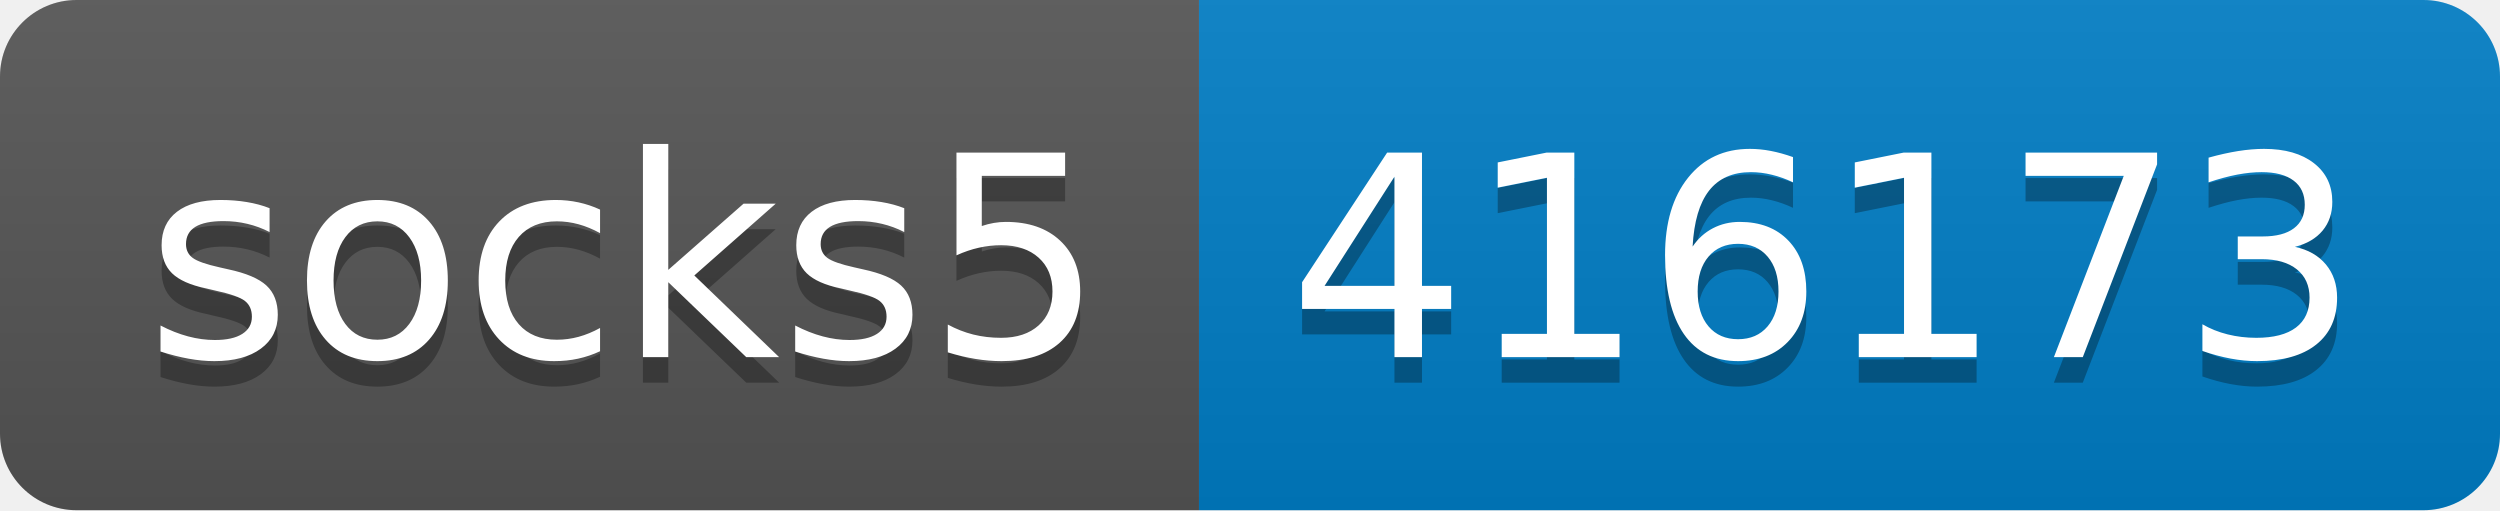
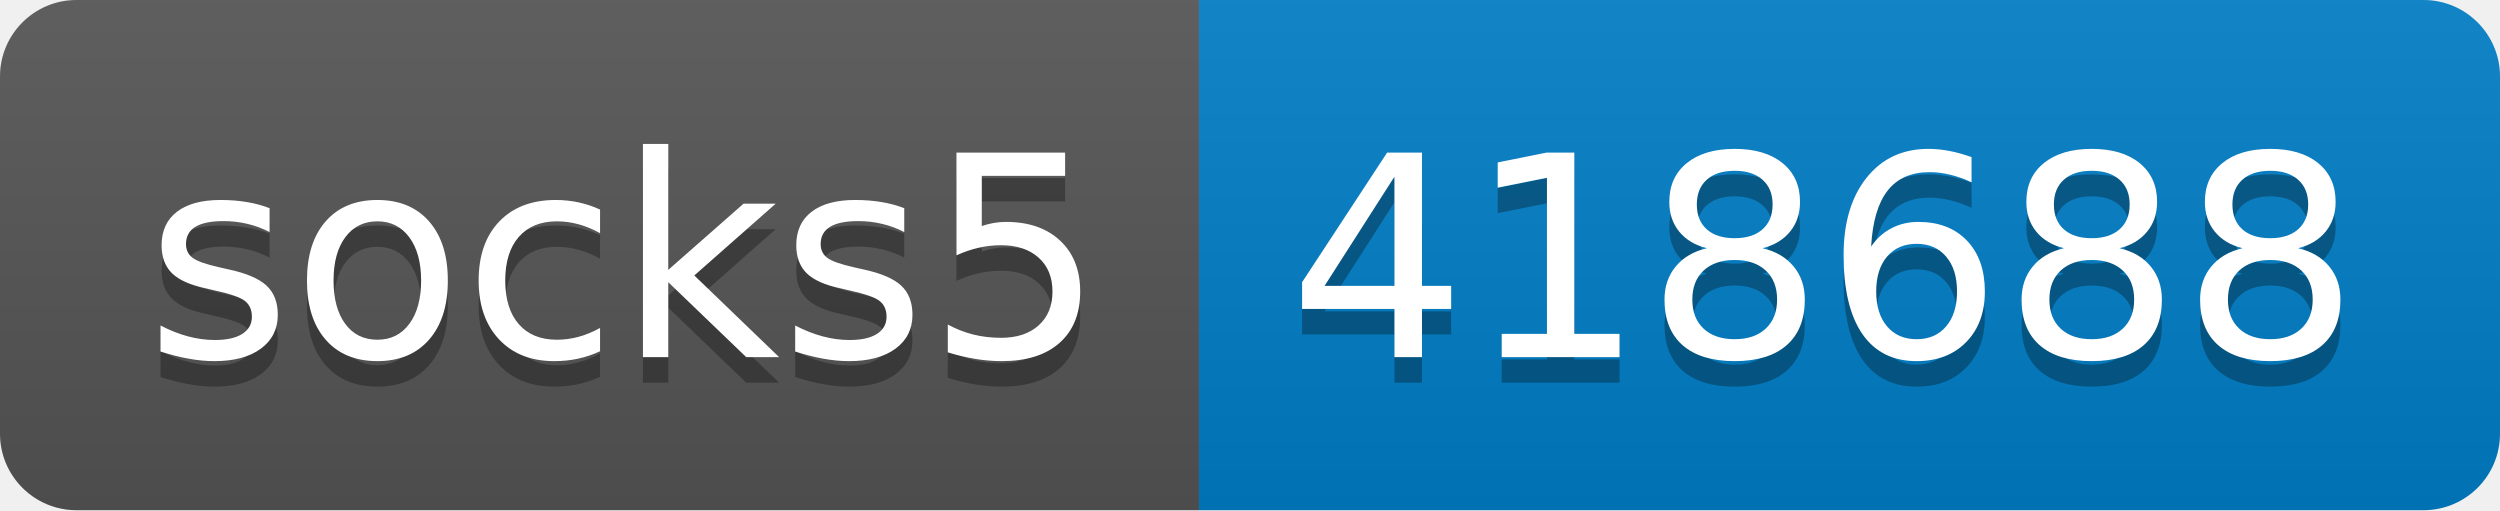
- <svg xmlns="http://www.w3.org/2000/svg" width="98" height="20" role="img" aria-label="socks5: 416173">
+ <svg xmlns="http://www.w3.org/2000/svg" width="98" height="20" role="img" aria-label="socks5: 418688">
  <linearGradient id="s" x2="0" y2="100%">
    <stop offset="0" stop-color="#bbb" stop-opacity=".1" />
    <stop offset="1" stop-opacity=".1" />
  </linearGradient>
  <clipPath id="r">
    <rect width="98" height="20" rx="3" fill="#fff" />
  </clipPath>
  <g clip-path="url(#r)">
    <rect width="47" height="20" fill="#555" />
    <rect x="47" width="51" height="20" fill="#007ec6" />
    <rect width="98" height="20" fill="url(#s)" />
  </g>
  <g fill="#fff" text-anchor="middle" font-family="Verdana,Geneva,DejaVu Sans,sans-serif" text-rendering="geometricPrecision" font-size="110">
    <text aria-hidden="true" x="245" y="150" fill="#010101" fill-opacity=".3" transform="scale(.1)" textLength="370">socks5</text>
    <text x="245" y="140" transform="scale(.1)" fill="#fff" textLength="370">socks5</text>
-     <text aria-hidden="true" x="715" y="150" fill="#010101" fill-opacity=".3" transform="scale(.1)" textLength="410">416173</text>
-     <text x="715" y="140" transform="scale(.1)" fill="#fff" textLength="410">416173</text>
+     <text aria-hidden="true" x="715" y="150" fill="#010101" fill-opacity=".3" transform="scale(.1)" textLength="410">418688</text>
+     <text x="715" y="140" transform="scale(.1)" fill="#fff" textLength="410">418688</text>
  </g>
</svg>
